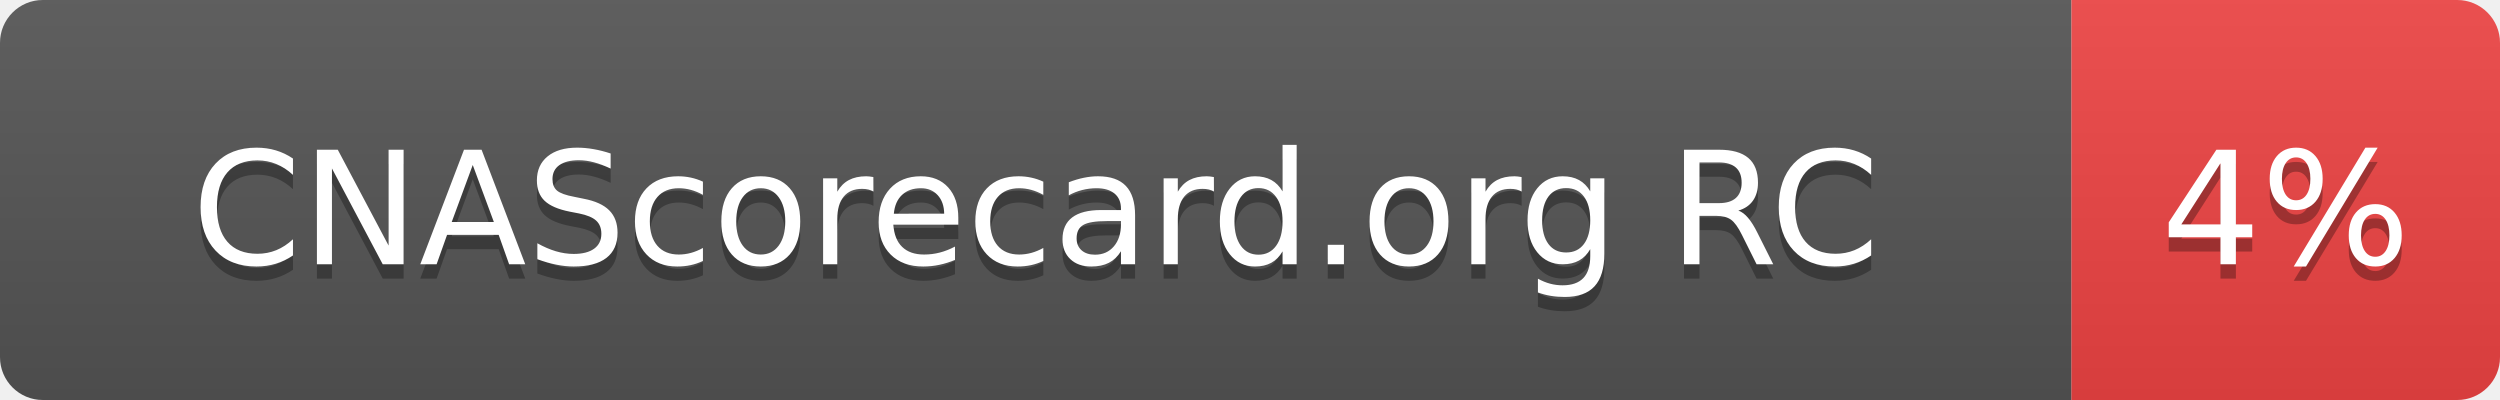
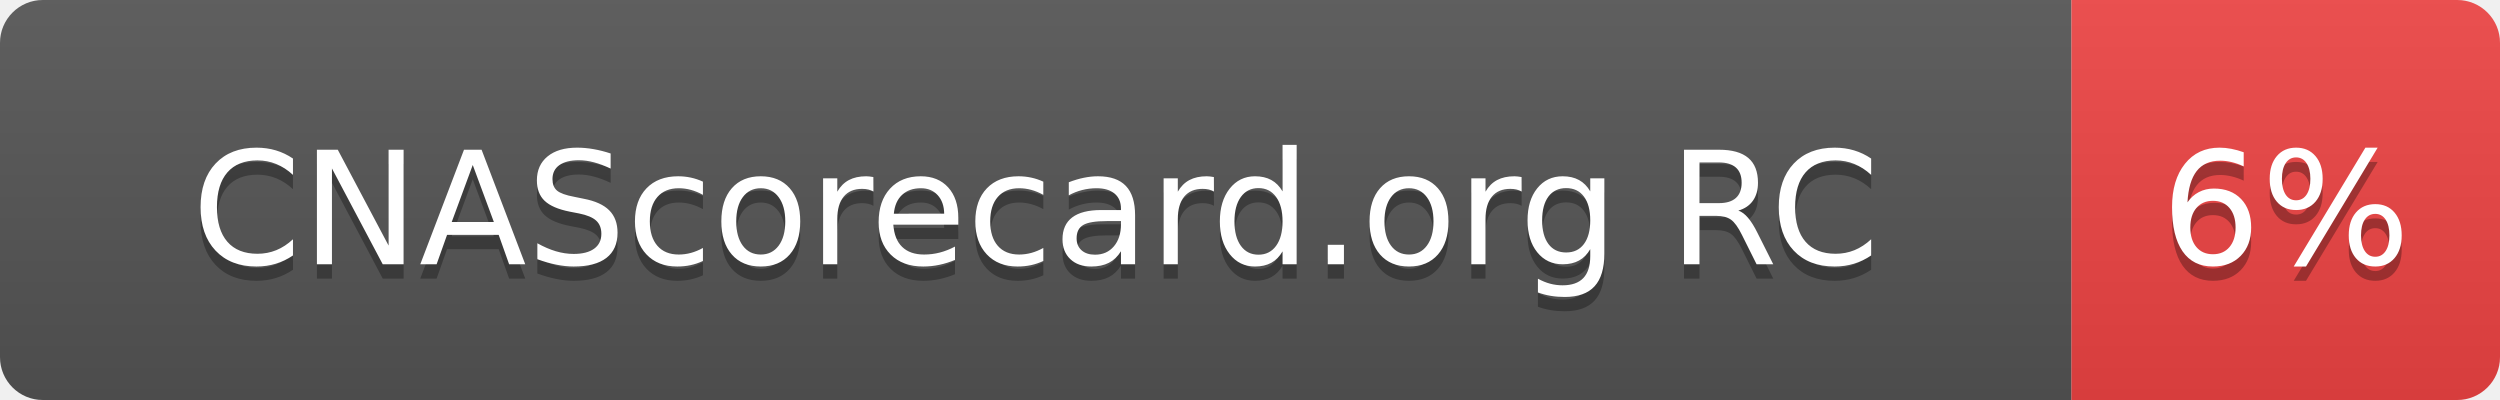
- <svg xmlns="http://www.w3.org/2000/svg" width="175" height="28" role="img" aria-label="CNAScorecard.org RC: 4%">
+ <svg xmlns="http://www.w3.org/2000/svg" width="175" height="28" role="img" aria-label="CNAScorecard.org RC: 6%">
  <linearGradient id="s" x2="0" y2="100%">
    <stop offset="0" stop-color="#bbb" stop-opacity=".1" />
    <stop offset="1" stop-opacity=".1" />
  </linearGradient>
  <clipPath id="r">
    <rect width="175" height="28" rx="3" fill="#fff" />
  </clipPath>
  <g clip-path="url(#r)">
    <rect width="145" height="28" fill="#555" />
    <rect x="145" width="30" height="28" fill="#EF4444" />
    <rect width="175" height="28" fill="url(#s)" />
  </g>
  <g fill="#fff" text-anchor="middle" font-family="Verdana,Geneva,DejaVu Sans,sans-serif" text-rendering="geometricPrecision" font-size="110">
    <text aria-hidden="true" x="725" y="195" fill="#010101" fill-opacity=".3" transform="scale(.1)" textLength="1178">CNAScorecard.org RC</text>
    <text x="725" y="185" transform="scale(.1)" fill="#fff" textLength="1178">CNAScorecard.org RC</text>
-     <text aria-hidden="true" x="1600" y="195" fill="#010101" fill-opacity=".3" transform="scale(.1)" textLength="140">4%</text>
-     <text x="1600" y="185" transform="scale(.1)" fill="#fff" textLength="140">4%</text>
+     <text aria-hidden="true" x="1600" y="195" fill="#010101" fill-opacity=".3" transform="scale(.1)" textLength="140">6%</text>
+     <text x="1600" y="185" transform="scale(.1)" fill="#fff" textLength="140">6%</text>
  </g>
</svg>
